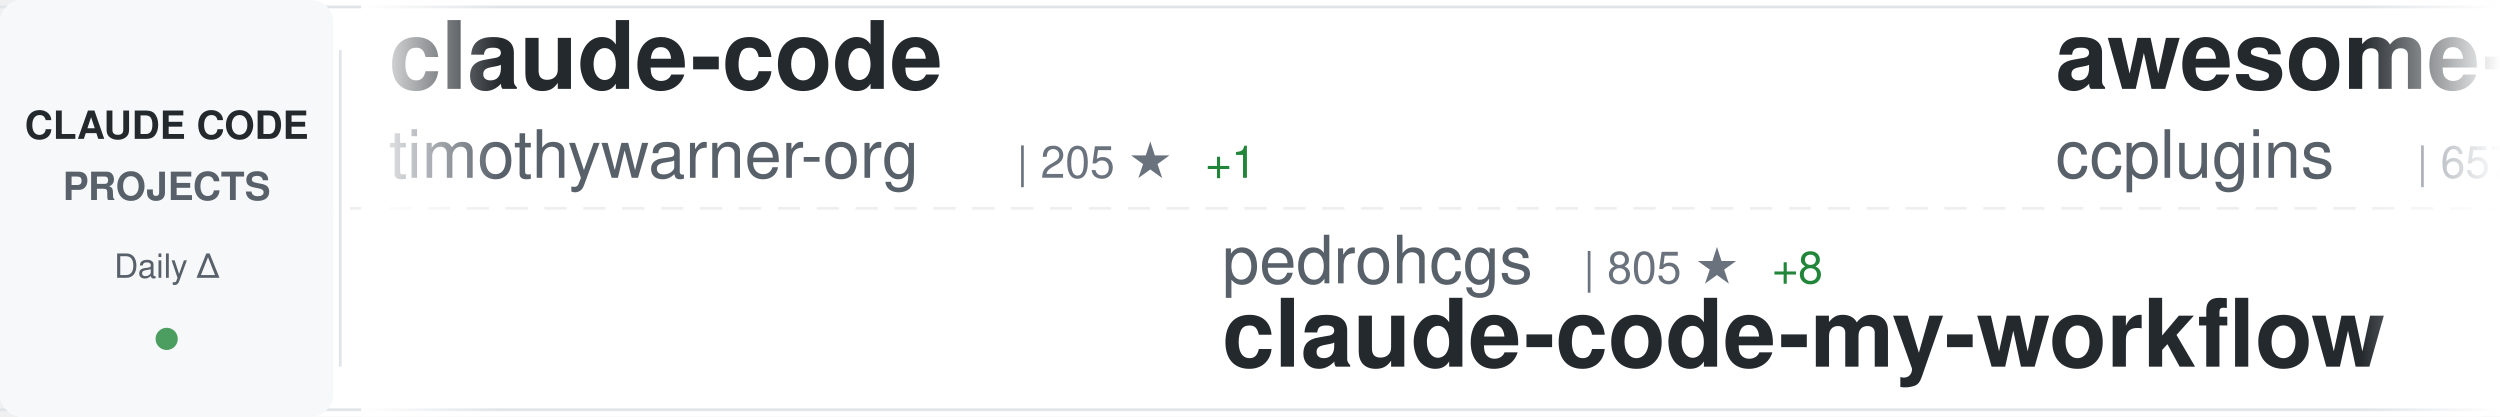
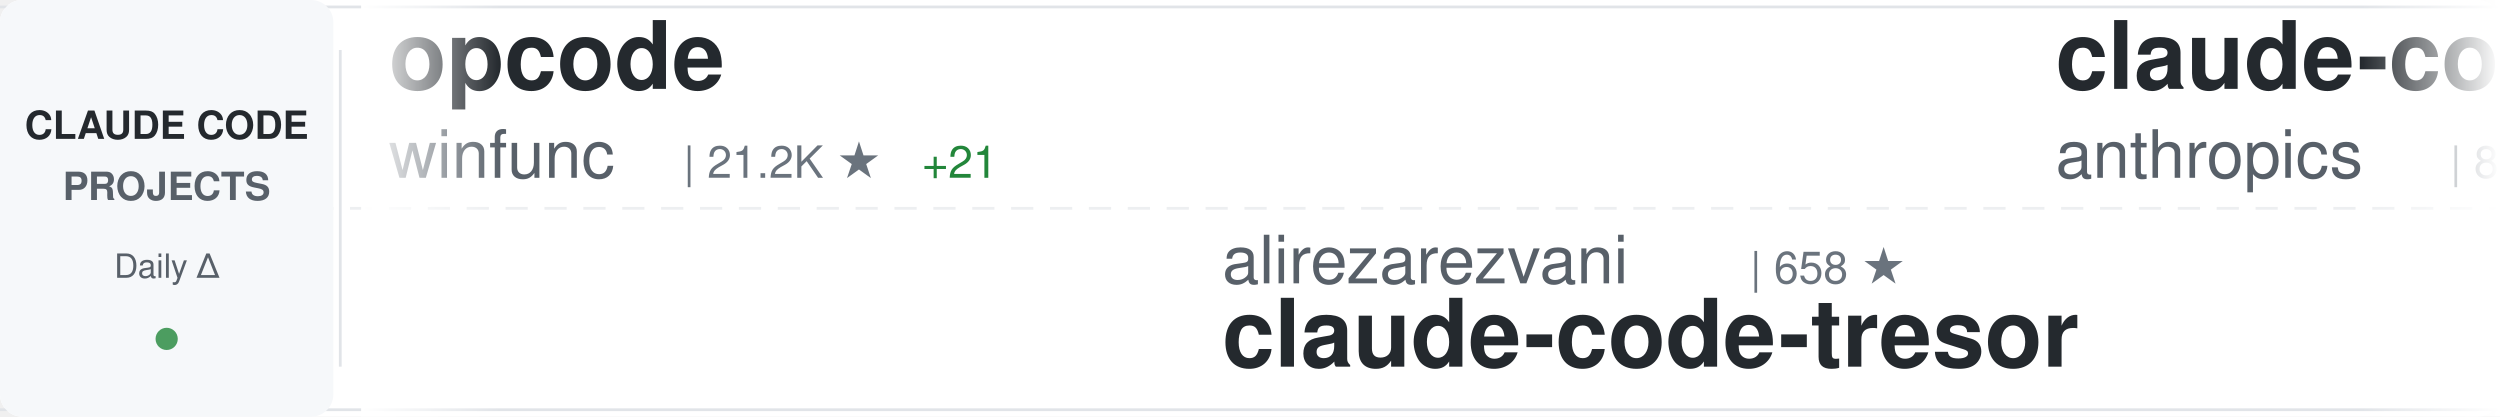
<svg xmlns="http://www.w3.org/2000/svg" width="900" height="150">
  <defs>
    <linearGradient id="awesomeLeftFade" x1="0%" y1="0%" x2="100%" y2="0%">
      <stop offset="0%" style="stop-color:#ffffff;stop-opacity:1" />
      <stop offset="100%" style="stop-color:#ffffff;stop-opacity:0" />
    </linearGradient>
    <linearGradient id="awesomeRightFade" x1="0%" y1="0%" x2="100%" y2="0%">
      <stop offset="0%" style="stop-color:#ffffff;stop-opacity:0" />
      <stop offset="100%" style="stop-color:#ffffff;stop-opacity:1" />
    </linearGradient>
  </defs>
  <rect width="900" height="150" fill="#ffffff" rx="8" />
  <rect x="0" y="2" width="900" height="1" fill="#e1e4e8" />
  <rect x="0" y="147" width="900" height="1" fill="#e1e4e8" />
  <line x1="0" y1="75" x2="900" y2="75" stroke="#e1e4e8" stroke-width="1" stroke-dasharray="8 6" opacity="0.6" />
  <rect x="0" y="0" width="120" height="150" fill="#f6f8fa" rx="8" />
  <text x="60" y="50" font-family="-apple-system, BlinkMacSystemFont, 'Segoe UI', Helvetica, Arial, sans-serif" font-size="14" font-weight="600" fill="#24292e" text-anchor="middle">CLAUDE CODE</text>
  <text x="60" y="72" font-family="-apple-system, BlinkMacSystemFont, 'Segoe UI', Helvetica, Arial, sans-serif" font-size="14" font-weight="600" fill="#586069" text-anchor="middle">PROJECTS</text>
  <text x="60" y="100" font-family="-apple-system, BlinkMacSystemFont, 'Segoe UI', Helvetica, Arial, sans-serif" font-size="12" font-weight="500" fill="#586069" text-anchor="middle">Daily Δ</text>
  <circle cx="60" cy="122" r="4" fill="#22863a" opacity="0.8" />
  <rect x="122" y="18" width="1" height="114" fill="#e1e4e8" />
  <clipPath id="awesomeTickerClip">
    <rect x="130" y="0" width="770" height="150" />
  </clipPath>
  <g clip-path="url(#awesomeTickerClip)">
    <g id="awesomeTickerItems">
      <animateTransform attributeName="transform" attributeType="XML" type="translate" from="0 0" to="-3000 0" dur="54s" repeatCount="indefinite" />
      <g transform="translate(0, 0)">
-         <text x="140" y="32" font-family="-apple-system, BlinkMacSystemFont, 'Segoe UI', Helvetica, Arial, sans-serif" font-size="34" font-weight="600" fill="#24292e">claude-code</text>
-         <text x="140" y="64" font-family="-apple-system, BlinkMacSystemFont, 'Segoe UI', Helvetica, Arial, sans-serif" font-size="24" font-weight="400" fill="#586069">timothywarner-org</text>
-         <text x="366" y="64" font-family="-apple-system, BlinkMacSystemFont, 'Segoe UI', Helvetica, Arial, sans-serif" font-size="16" font-weight="500" fill="#6a737d">| 205 ★</text>
-         <text x="434" y="64" font-family="-apple-system, BlinkMacSystemFont, 'Segoe UI', Helvetica, Arial, sans-serif" font-size="16" font-weight="500" fill="#22863a"> +1</text>
+         <text x="140" y="32" font-family="-apple-system, BlinkMacSystemFont, 'Segoe UI', Helvetica, Arial, sans-serif" font-size="34" font-weight="600" fill="#24292e">opcode</text>
+         <text x="140" y="64" font-family="-apple-system, BlinkMacSystemFont, 'Segoe UI', Helvetica, Arial, sans-serif" font-size="24" font-weight="400" fill="#586069">winfunc</text>
+         <text x="246" y="64" font-family="-apple-system, BlinkMacSystemFont, 'Segoe UI', Helvetica, Arial, sans-serif" font-size="16" font-weight="500" fill="#6a737d">| 21.2K ★</text>
+         <text x="332" y="64" font-family="-apple-system, BlinkMacSystemFont, 'Segoe UI', Helvetica, Arial, sans-serif" font-size="16" font-weight="500" fill="#22863a"> +21</text>
      </g>
      <g transform="translate(300, 0)">
-         <text x="140" y="102" font-family="-apple-system, BlinkMacSystemFont, 'Segoe UI', Helvetica, Arial, sans-serif" font-size="24" font-weight="400" fill="#586069">pedrohcgs</text>
-         <text x="270" y="102" font-family="-apple-system, BlinkMacSystemFont, 'Segoe UI', Helvetica, Arial, sans-serif" font-size="16" font-weight="500" fill="#6a737d">| 805 ★</text>
-         <text x="338" y="102" font-family="-apple-system, BlinkMacSystemFont, 'Segoe UI', Helvetica, Arial, sans-serif" font-size="16" font-weight="500" fill="#22863a"> +8</text>
-         <text x="140" y="132" font-family="-apple-system, BlinkMacSystemFont, 'Segoe UI', Helvetica, Arial, sans-serif" font-size="34" font-weight="600" fill="#24292e">claude-code-my-workflow</text>
+         <text x="140" y="102" font-family="-apple-system, BlinkMacSystemFont, 'Segoe UI', Helvetica, Arial, sans-serif" font-size="24" font-weight="400" fill="#586069">alirezarezvani</text>
+         <text x="330" y="102" font-family="-apple-system, BlinkMacSystemFont, 'Segoe UI', Helvetica, Arial, sans-serif" font-size="16" font-weight="500" fill="#6a737d">| 658 ★</text>
+         <text x="140" y="132" font-family="-apple-system, BlinkMacSystemFont, 'Segoe UI', Helvetica, Arial, sans-serif" font-size="34" font-weight="600" fill="#24292e">claude-code-tresor</text>
      </g>
      <g transform="translate(600, 0)">
-         <text x="140" y="32" font-family="-apple-system, BlinkMacSystemFont, 'Segoe UI', Helvetica, Arial, sans-serif" font-size="34" font-weight="600" fill="#24292e">awesome-claude-code-plug...</text>
-         <text x="140" y="64" font-family="-apple-system, BlinkMacSystemFont, 'Segoe UI', Helvetica, Arial, sans-serif" font-size="24" font-weight="400" fill="#586069">ccplugins</text>
-         <text x="270" y="64" font-family="-apple-system, BlinkMacSystemFont, 'Segoe UI', Helvetica, Arial, sans-serif" font-size="16" font-weight="500" fill="#6a737d">| 657 ★</text>
-         <text x="338" y="64" font-family="-apple-system, BlinkMacSystemFont, 'Segoe UI', Helvetica, Arial, sans-serif" font-size="16" font-weight="500" fill="#22863a"> +3</text>
+         <text x="140" y="32" font-family="-apple-system, BlinkMacSystemFont, 'Segoe UI', Helvetica, Arial, sans-serif" font-size="34" font-weight="600" fill="#24292e">claude-code</text>
+         <text x="140" y="64" font-family="-apple-system, BlinkMacSystemFont, 'Segoe UI', Helvetica, Arial, sans-serif" font-size="24" font-weight="400" fill="#586069">anthropics</text>
+         <text x="282" y="64" font-family="-apple-system, BlinkMacSystemFont, 'Segoe UI', Helvetica, Arial, sans-serif" font-size="16" font-weight="500" fill="#6a737d">| 86.8K ★</text>
+         <text x="368" y="64" font-family="-apple-system, BlinkMacSystemFont, 'Segoe UI', Helvetica, Arial, sans-serif" font-size="16" font-weight="500" fill="#22863a"> +2.3K</text>
      </g>
      <g transform="translate(900, 0)">
-         <text x="140" y="102" font-family="-apple-system, BlinkMacSystemFont, 'Segoe UI', Helvetica, Arial, sans-serif" font-size="24" font-weight="400" fill="#586069">sickn33</text>
-         <text x="246" y="102" font-family="-apple-system, BlinkMacSystemFont, 'Segoe UI', Helvetica, Arial, sans-serif" font-size="16" font-weight="500" fill="#6a737d">| 29.1K ★</text>
-         <text x="332" y="102" font-family="-apple-system, BlinkMacSystemFont, 'Segoe UI', Helvetica, Arial, sans-serif" font-size="16" font-weight="500" fill="#22863a"> +462</text>
-         <text x="140" y="132" font-family="-apple-system, BlinkMacSystemFont, 'Segoe UI', Helvetica, Arial, sans-serif" font-size="34" font-weight="600" fill="#24292e">antigravity-awesome-skil...</text>
+         <text x="140" y="102" font-family="-apple-system, BlinkMacSystemFont, 'Segoe UI', Helvetica, Arial, sans-serif" font-size="24" font-weight="400" fill="#586069">JessyTsui</text>
+         <text x="270" y="102" font-family="-apple-system, BlinkMacSystemFont, 'Segoe UI', Helvetica, Arial, sans-serif" font-size="16" font-weight="500" fill="#6a737d">| 1.2K ★</text>
+         <text x="347" y="102" font-family="-apple-system, BlinkMacSystemFont, 'Segoe UI', Helvetica, Arial, sans-serif" font-size="16" font-weight="500" fill="#22863a"> +1</text>
+         <text x="140" y="132" font-family="-apple-system, BlinkMacSystemFont, 'Segoe UI', Helvetica, Arial, sans-serif" font-size="34" font-weight="600" fill="#24292e">Claude-Code-Remote</text>
      </g>
      <g transform="translate(1200, 0)">
        <text x="140" y="32" font-family="-apple-system, BlinkMacSystemFont, 'Segoe UI', Helvetica, Arial, sans-serif" font-size="34" font-weight="600" fill="#24292e">Auto-claude-code-researc...</text>
        <text x="140" y="64" font-family="-apple-system, BlinkMacSystemFont, 'Segoe UI', Helvetica, Arial, sans-serif" font-size="24" font-weight="400" fill="#586069">wanshuiyin</text>
-         <text x="282" y="64" font-family="-apple-system, BlinkMacSystemFont, 'Segoe UI', Helvetica, Arial, sans-serif" font-size="16" font-weight="500" fill="#6a737d">| 4.9K ★</text>
-         <text x="359" y="64" font-family="-apple-system, BlinkMacSystemFont, 'Segoe UI', Helvetica, Arial, sans-serif" font-size="16" font-weight="500" fill="#22863a"> +208</text>
+         <text x="282" y="64" font-family="-apple-system, BlinkMacSystemFont, 'Segoe UI', Helvetica, Arial, sans-serif" font-size="16" font-weight="500" fill="#6a737d">| 5.0K ★</text>
+         <text x="359" y="64" font-family="-apple-system, BlinkMacSystemFont, 'Segoe UI', Helvetica, Arial, sans-serif" font-size="16" font-weight="500" fill="#22863a"> +204</text>
      </g>
      <g transform="translate(1500, 0)">
-         <text x="140" y="102" font-family="-apple-system, BlinkMacSystemFont, 'Segoe UI', Helvetica, Arial, sans-serif" font-size="24" font-weight="400" fill="#586069">ding113</text>
-         <text x="246" y="102" font-family="-apple-system, BlinkMacSystemFont, 'Segoe UI', Helvetica, Arial, sans-serif" font-size="16" font-weight="500" fill="#6a737d">| 2.2K ★</text>
-         <text x="323" y="102" font-family="-apple-system, BlinkMacSystemFont, 'Segoe UI', Helvetica, Arial, sans-serif" font-size="16" font-weight="500" fill="#22863a"> +26</text>
-         <text x="140" y="132" font-family="-apple-system, BlinkMacSystemFont, 'Segoe UI', Helvetica, Arial, sans-serif" font-size="34" font-weight="600" fill="#24292e">claude-code-hub</text>
+         <text x="140" y="102" font-family="-apple-system, BlinkMacSystemFont, 'Segoe UI', Helvetica, Arial, sans-serif" font-size="24" font-weight="400" fill="#586069">ccplugins</text>
+         <text x="270" y="102" font-family="-apple-system, BlinkMacSystemFont, 'Segoe UI', Helvetica, Arial, sans-serif" font-size="16" font-weight="500" fill="#6a737d">| 657 ★</text>
+         <text x="338" y="102" font-family="-apple-system, BlinkMacSystemFont, 'Segoe UI', Helvetica, Arial, sans-serif" font-size="16" font-weight="500" fill="#22863a"> +1</text>
+         <text x="140" y="132" font-family="-apple-system, BlinkMacSystemFont, 'Segoe UI', Helvetica, Arial, sans-serif" font-size="34" font-weight="600" fill="#24292e">awesome-claude-code-plug...</text>
      </g>
      <g transform="translate(1800, 0)">
-         <text x="140" y="32" font-family="-apple-system, BlinkMacSystemFont, 'Segoe UI', Helvetica, Arial, sans-serif" font-size="34" font-weight="600" fill="#24292e">openskills</text>
-         <text x="140" y="64" font-family="-apple-system, BlinkMacSystemFont, 'Segoe UI', Helvetica, Arial, sans-serif" font-size="24" font-weight="400" fill="#586069">numman-ali</text>
-         <text x="282" y="64" font-family="-apple-system, BlinkMacSystemFont, 'Segoe UI', Helvetica, Arial, sans-serif" font-size="16" font-weight="500" fill="#6a737d">| 9.3K ★</text>
-         <text x="359" y="64" font-family="-apple-system, BlinkMacSystemFont, 'Segoe UI', Helvetica, Arial, sans-serif" font-size="16" font-weight="500" fill="#22863a"> +52</text>
+         <text x="140" y="32" font-family="-apple-system, BlinkMacSystemFont, 'Segoe UI', Helvetica, Arial, sans-serif" font-size="34" font-weight="600" fill="#24292e">claude-skills</text>
+         <text x="140" y="64" font-family="-apple-system, BlinkMacSystemFont, 'Segoe UI', Helvetica, Arial, sans-serif" font-size="24" font-weight="400" fill="#586069">alirezarezvani</text>
+         <text x="330" y="64" font-family="-apple-system, BlinkMacSystemFont, 'Segoe UI', Helvetica, Arial, sans-serif" font-size="16" font-weight="500" fill="#6a737d">| 8.3K ★</text>
+         <text x="407" y="64" font-family="-apple-system, BlinkMacSystemFont, 'Segoe UI', Helvetica, Arial, sans-serif" font-size="16" font-weight="500" fill="#22863a"> +230</text>
      </g>
      <g transform="translate(2100, 0)">
-         <text x="140" y="102" font-family="-apple-system, BlinkMacSystemFont, 'Segoe UI', Helvetica, Arial, sans-serif" font-size="24" font-weight="400" fill="#586069">cixingguangming55555</text>
-         <text x="402" y="102" font-family="-apple-system, BlinkMacSystemFont, 'Segoe UI', Helvetica, Arial, sans-serif" font-size="16" font-weight="500" fill="#6a737d">| 2.5K ★</text>
-         <text x="140" y="132" font-family="-apple-system, BlinkMacSystemFont, 'Segoe UI', Helvetica, Arial, sans-serif" font-size="34" font-weight="600" fill="#24292e">wechat-bot</text>
+         <text x="140" y="102" font-family="-apple-system, BlinkMacSystemFont, 'Segoe UI', Helvetica, Arial, sans-serif" font-size="24" font-weight="400" fill="#586069">Kuberwastaken</text>
+         <text x="318" y="102" font-family="-apple-system, BlinkMacSystemFont, 'Segoe UI', Helvetica, Arial, sans-serif" font-size="16" font-weight="500" fill="#6a737d">| 100 ★</text>
+         <text x="386" y="102" font-family="-apple-system, BlinkMacSystemFont, 'Segoe UI', Helvetica, Arial, sans-serif" font-size="16" font-weight="500" fill="#22863a"> +101</text>
+         <text x="140" y="132" font-family="-apple-system, BlinkMacSystemFont, 'Segoe UI', Helvetica, Arial, sans-serif" font-size="34" font-weight="600" fill="#24292e">claude-code</text>
      </g>
      <g transform="translate(2400, 0)">
-         <text x="140" y="32" font-family="-apple-system, BlinkMacSystemFont, 'Segoe UI', Helvetica, Arial, sans-serif" font-size="34" font-weight="600" fill="#24292e">ralph-claude-code</text>
-         <text x="140" y="64" font-family="-apple-system, BlinkMacSystemFont, 'Segoe UI', Helvetica, Arial, sans-serif" font-size="24" font-weight="400" fill="#586069">frankbria</text>
-         <text x="270" y="64" font-family="-apple-system, BlinkMacSystemFont, 'Segoe UI', Helvetica, Arial, sans-serif" font-size="16" font-weight="500" fill="#6a737d">| 8.3K ★</text>
-         <text x="347" y="64" font-family="-apple-system, BlinkMacSystemFont, 'Segoe UI', Helvetica, Arial, sans-serif" font-size="16" font-weight="500" fill="#22863a"> +24</text>
+         <text x="140" y="32" font-family="-apple-system, BlinkMacSystemFont, 'Segoe UI', Helvetica, Arial, sans-serif" font-size="34" font-weight="600" fill="#24292e">claude-code-infrastructu...</text>
+         <text x="140" y="64" font-family="-apple-system, BlinkMacSystemFont, 'Segoe UI', Helvetica, Arial, sans-serif" font-size="24" font-weight="400" fill="#586069">diet103</text>
+         <text x="246" y="64" font-family="-apple-system, BlinkMacSystemFont, 'Segoe UI', Helvetica, Arial, sans-serif" font-size="16" font-weight="500" fill="#6a737d">| 9.4K ★</text>
+         <text x="323" y="64" font-family="-apple-system, BlinkMacSystemFont, 'Segoe UI', Helvetica, Arial, sans-serif" font-size="16" font-weight="500" fill="#22863a"> +9</text>
      </g>
      <g transform="translate(2700, 0)">
-         <text x="140" y="102" font-family="-apple-system, BlinkMacSystemFont, 'Segoe UI', Helvetica, Arial, sans-serif" font-size="24" font-weight="400" fill="#586069">OneRedOak</text>
-         <text x="270" y="102" font-family="-apple-system, BlinkMacSystemFont, 'Segoe UI', Helvetica, Arial, sans-serif" font-size="16" font-weight="500" fill="#6a737d">| 3.8K ★</text>
-         <text x="347" y="102" font-family="-apple-system, BlinkMacSystemFont, 'Segoe UI', Helvetica, Arial, sans-serif" font-size="16" font-weight="500" fill="#22863a"> +2</text>
-         <text x="140" y="132" font-family="-apple-system, BlinkMacSystemFont, 'Segoe UI', Helvetica, Arial, sans-serif" font-size="34" font-weight="600" fill="#24292e">claude-code-workflows</text>
+         <text x="140" y="102" font-family="-apple-system, BlinkMacSystemFont, 'Segoe UI', Helvetica, Arial, sans-serif" font-size="24" font-weight="400" fill="#586069">sickn33</text>
+         <text x="246" y="102" font-family="-apple-system, BlinkMacSystemFont, 'Segoe UI', Helvetica, Arial, sans-serif" font-size="16" font-weight="500" fill="#6a737d">| 29.2K ★</text>
+         <text x="332" y="102" font-family="-apple-system, BlinkMacSystemFont, 'Segoe UI', Helvetica, Arial, sans-serif" font-size="16" font-weight="500" fill="#22863a"> +476</text>
+         <text x="140" y="132" font-family="-apple-system, BlinkMacSystemFont, 'Segoe UI', Helvetica, Arial, sans-serif" font-size="34" font-weight="600" fill="#24292e">antigravity-awesome-skil...</text>
      </g>
      <g transform="translate(3000, 0)">
-         <text x="140" y="32" font-family="-apple-system, BlinkMacSystemFont, 'Segoe UI', Helvetica, Arial, sans-serif" font-size="34" font-weight="600" fill="#24292e">claude-code</text>
-         <text x="140" y="64" font-family="-apple-system, BlinkMacSystemFont, 'Segoe UI', Helvetica, Arial, sans-serif" font-size="24" font-weight="400" fill="#586069">timothywarner-org</text>
-         <text x="366" y="64" font-family="-apple-system, BlinkMacSystemFont, 'Segoe UI', Helvetica, Arial, sans-serif" font-size="16" font-weight="500" fill="#6a737d">| 205 ★</text>
-         <text x="434" y="64" font-family="-apple-system, BlinkMacSystemFont, 'Segoe UI', Helvetica, Arial, sans-serif" font-size="16" font-weight="500" fill="#22863a"> +1</text>
+         <text x="140" y="32" font-family="-apple-system, BlinkMacSystemFont, 'Segoe UI', Helvetica, Arial, sans-serif" font-size="34" font-weight="600" fill="#24292e">opcode</text>
+         <text x="140" y="64" font-family="-apple-system, BlinkMacSystemFont, 'Segoe UI', Helvetica, Arial, sans-serif" font-size="24" font-weight="400" fill="#586069">winfunc</text>
+         <text x="246" y="64" font-family="-apple-system, BlinkMacSystemFont, 'Segoe UI', Helvetica, Arial, sans-serif" font-size="16" font-weight="500" fill="#6a737d">| 21.2K ★</text>
+         <text x="332" y="64" font-family="-apple-system, BlinkMacSystemFont, 'Segoe UI', Helvetica, Arial, sans-serif" font-size="16" font-weight="500" fill="#22863a"> +21</text>
      </g>
      <g transform="translate(3300, 0)">
-         <text x="140" y="102" font-family="-apple-system, BlinkMacSystemFont, 'Segoe UI', Helvetica, Arial, sans-serif" font-size="24" font-weight="400" fill="#586069">pedrohcgs</text>
-         <text x="270" y="102" font-family="-apple-system, BlinkMacSystemFont, 'Segoe UI', Helvetica, Arial, sans-serif" font-size="16" font-weight="500" fill="#6a737d">| 805 ★</text>
-         <text x="338" y="102" font-family="-apple-system, BlinkMacSystemFont, 'Segoe UI', Helvetica, Arial, sans-serif" font-size="16" font-weight="500" fill="#22863a"> +8</text>
-         <text x="140" y="132" font-family="-apple-system, BlinkMacSystemFont, 'Segoe UI', Helvetica, Arial, sans-serif" font-size="34" font-weight="600" fill="#24292e">claude-code-my-workflow</text>
+         <text x="140" y="102" font-family="-apple-system, BlinkMacSystemFont, 'Segoe UI', Helvetica, Arial, sans-serif" font-size="24" font-weight="400" fill="#586069">alirezarezvani</text>
+         <text x="330" y="102" font-family="-apple-system, BlinkMacSystemFont, 'Segoe UI', Helvetica, Arial, sans-serif" font-size="16" font-weight="500" fill="#6a737d">| 658 ★</text>
+         <text x="140" y="132" font-family="-apple-system, BlinkMacSystemFont, 'Segoe UI', Helvetica, Arial, sans-serif" font-size="34" font-weight="600" fill="#24292e">claude-code-tresor</text>
      </g>
      <g transform="translate(3600, 0)">
-         <text x="140" y="32" font-family="-apple-system, BlinkMacSystemFont, 'Segoe UI', Helvetica, Arial, sans-serif" font-size="34" font-weight="600" fill="#24292e">awesome-claude-code-plug...</text>
-         <text x="140" y="64" font-family="-apple-system, BlinkMacSystemFont, 'Segoe UI', Helvetica, Arial, sans-serif" font-size="24" font-weight="400" fill="#586069">ccplugins</text>
-         <text x="270" y="64" font-family="-apple-system, BlinkMacSystemFont, 'Segoe UI', Helvetica, Arial, sans-serif" font-size="16" font-weight="500" fill="#6a737d">| 657 ★</text>
-         <text x="338" y="64" font-family="-apple-system, BlinkMacSystemFont, 'Segoe UI', Helvetica, Arial, sans-serif" font-size="16" font-weight="500" fill="#22863a"> +3</text>
+         <text x="140" y="32" font-family="-apple-system, BlinkMacSystemFont, 'Segoe UI', Helvetica, Arial, sans-serif" font-size="34" font-weight="600" fill="#24292e">claude-code</text>
+         <text x="140" y="64" font-family="-apple-system, BlinkMacSystemFont, 'Segoe UI', Helvetica, Arial, sans-serif" font-size="24" font-weight="400" fill="#586069">anthropics</text>
+         <text x="282" y="64" font-family="-apple-system, BlinkMacSystemFont, 'Segoe UI', Helvetica, Arial, sans-serif" font-size="16" font-weight="500" fill="#6a737d">| 86.8K ★</text>
+         <text x="368" y="64" font-family="-apple-system, BlinkMacSystemFont, 'Segoe UI', Helvetica, Arial, sans-serif" font-size="16" font-weight="500" fill="#22863a"> +2.3K</text>
      </g>
      <g transform="translate(3900, 0)">
-         <text x="140" y="102" font-family="-apple-system, BlinkMacSystemFont, 'Segoe UI', Helvetica, Arial, sans-serif" font-size="24" font-weight="400" fill="#586069">sickn33</text>
-         <text x="246" y="102" font-family="-apple-system, BlinkMacSystemFont, 'Segoe UI', Helvetica, Arial, sans-serif" font-size="16" font-weight="500" fill="#6a737d">| 29.1K ★</text>
-         <text x="332" y="102" font-family="-apple-system, BlinkMacSystemFont, 'Segoe UI', Helvetica, Arial, sans-serif" font-size="16" font-weight="500" fill="#22863a"> +462</text>
-         <text x="140" y="132" font-family="-apple-system, BlinkMacSystemFont, 'Segoe UI', Helvetica, Arial, sans-serif" font-size="34" font-weight="600" fill="#24292e">antigravity-awesome-skil...</text>
+         <text x="140" y="102" font-family="-apple-system, BlinkMacSystemFont, 'Segoe UI', Helvetica, Arial, sans-serif" font-size="24" font-weight="400" fill="#586069">JessyTsui</text>
+         <text x="270" y="102" font-family="-apple-system, BlinkMacSystemFont, 'Segoe UI', Helvetica, Arial, sans-serif" font-size="16" font-weight="500" fill="#6a737d">| 1.2K ★</text>
+         <text x="347" y="102" font-family="-apple-system, BlinkMacSystemFont, 'Segoe UI', Helvetica, Arial, sans-serif" font-size="16" font-weight="500" fill="#22863a"> +1</text>
+         <text x="140" y="132" font-family="-apple-system, BlinkMacSystemFont, 'Segoe UI', Helvetica, Arial, sans-serif" font-size="34" font-weight="600" fill="#24292e">Claude-Code-Remote</text>
      </g>
    </g>
  </g>
  <rect x="130" y="0" width="50" height="150" fill="url(#awesomeLeftFade)" />
  <rect x="850" y="0" width="50" height="150" fill="url(#awesomeRightFade)" />
</svg>
